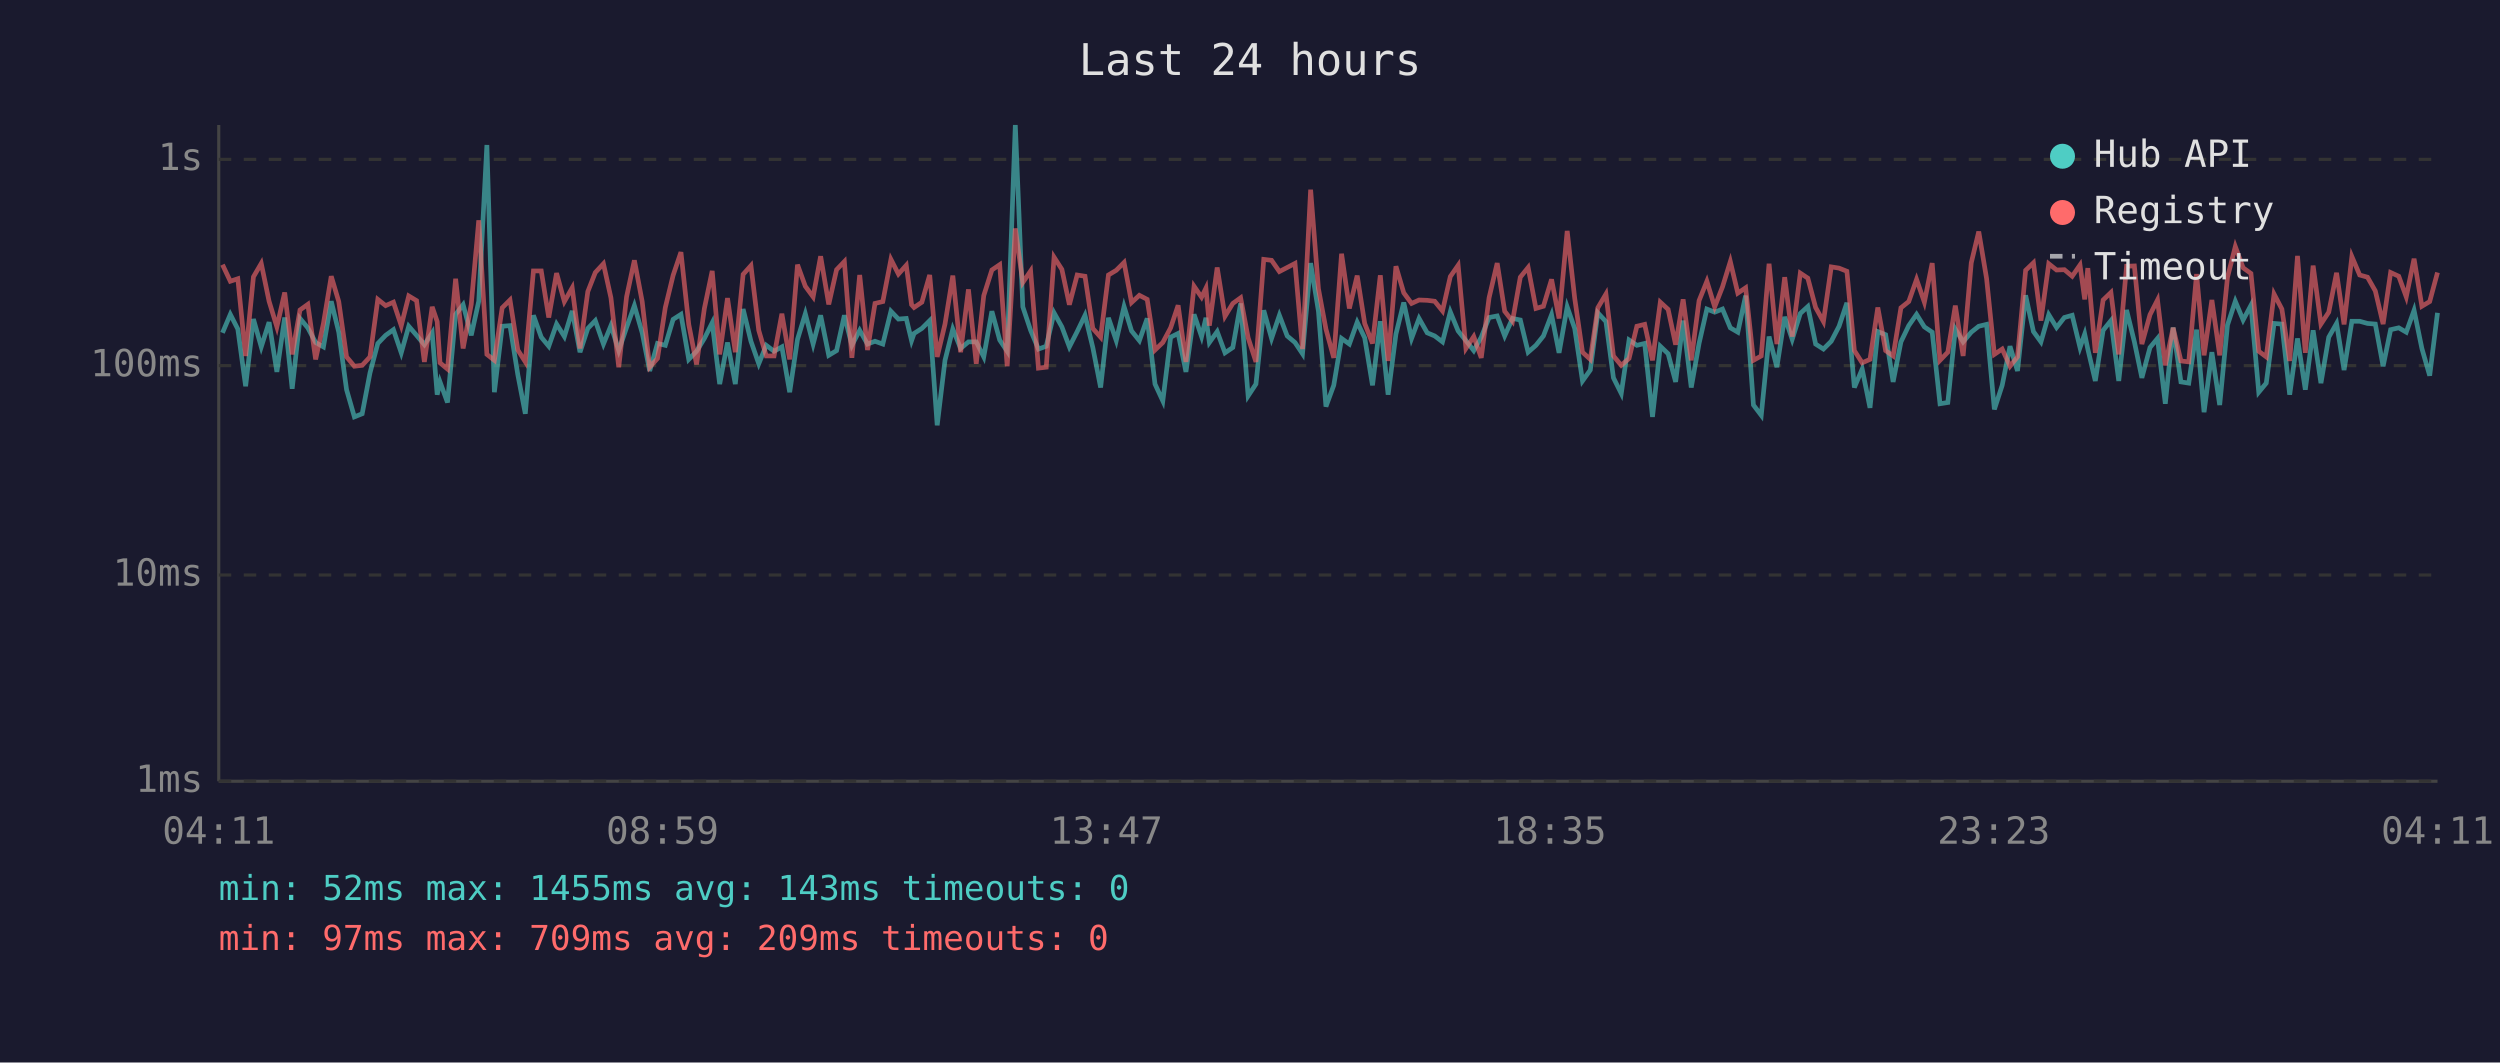
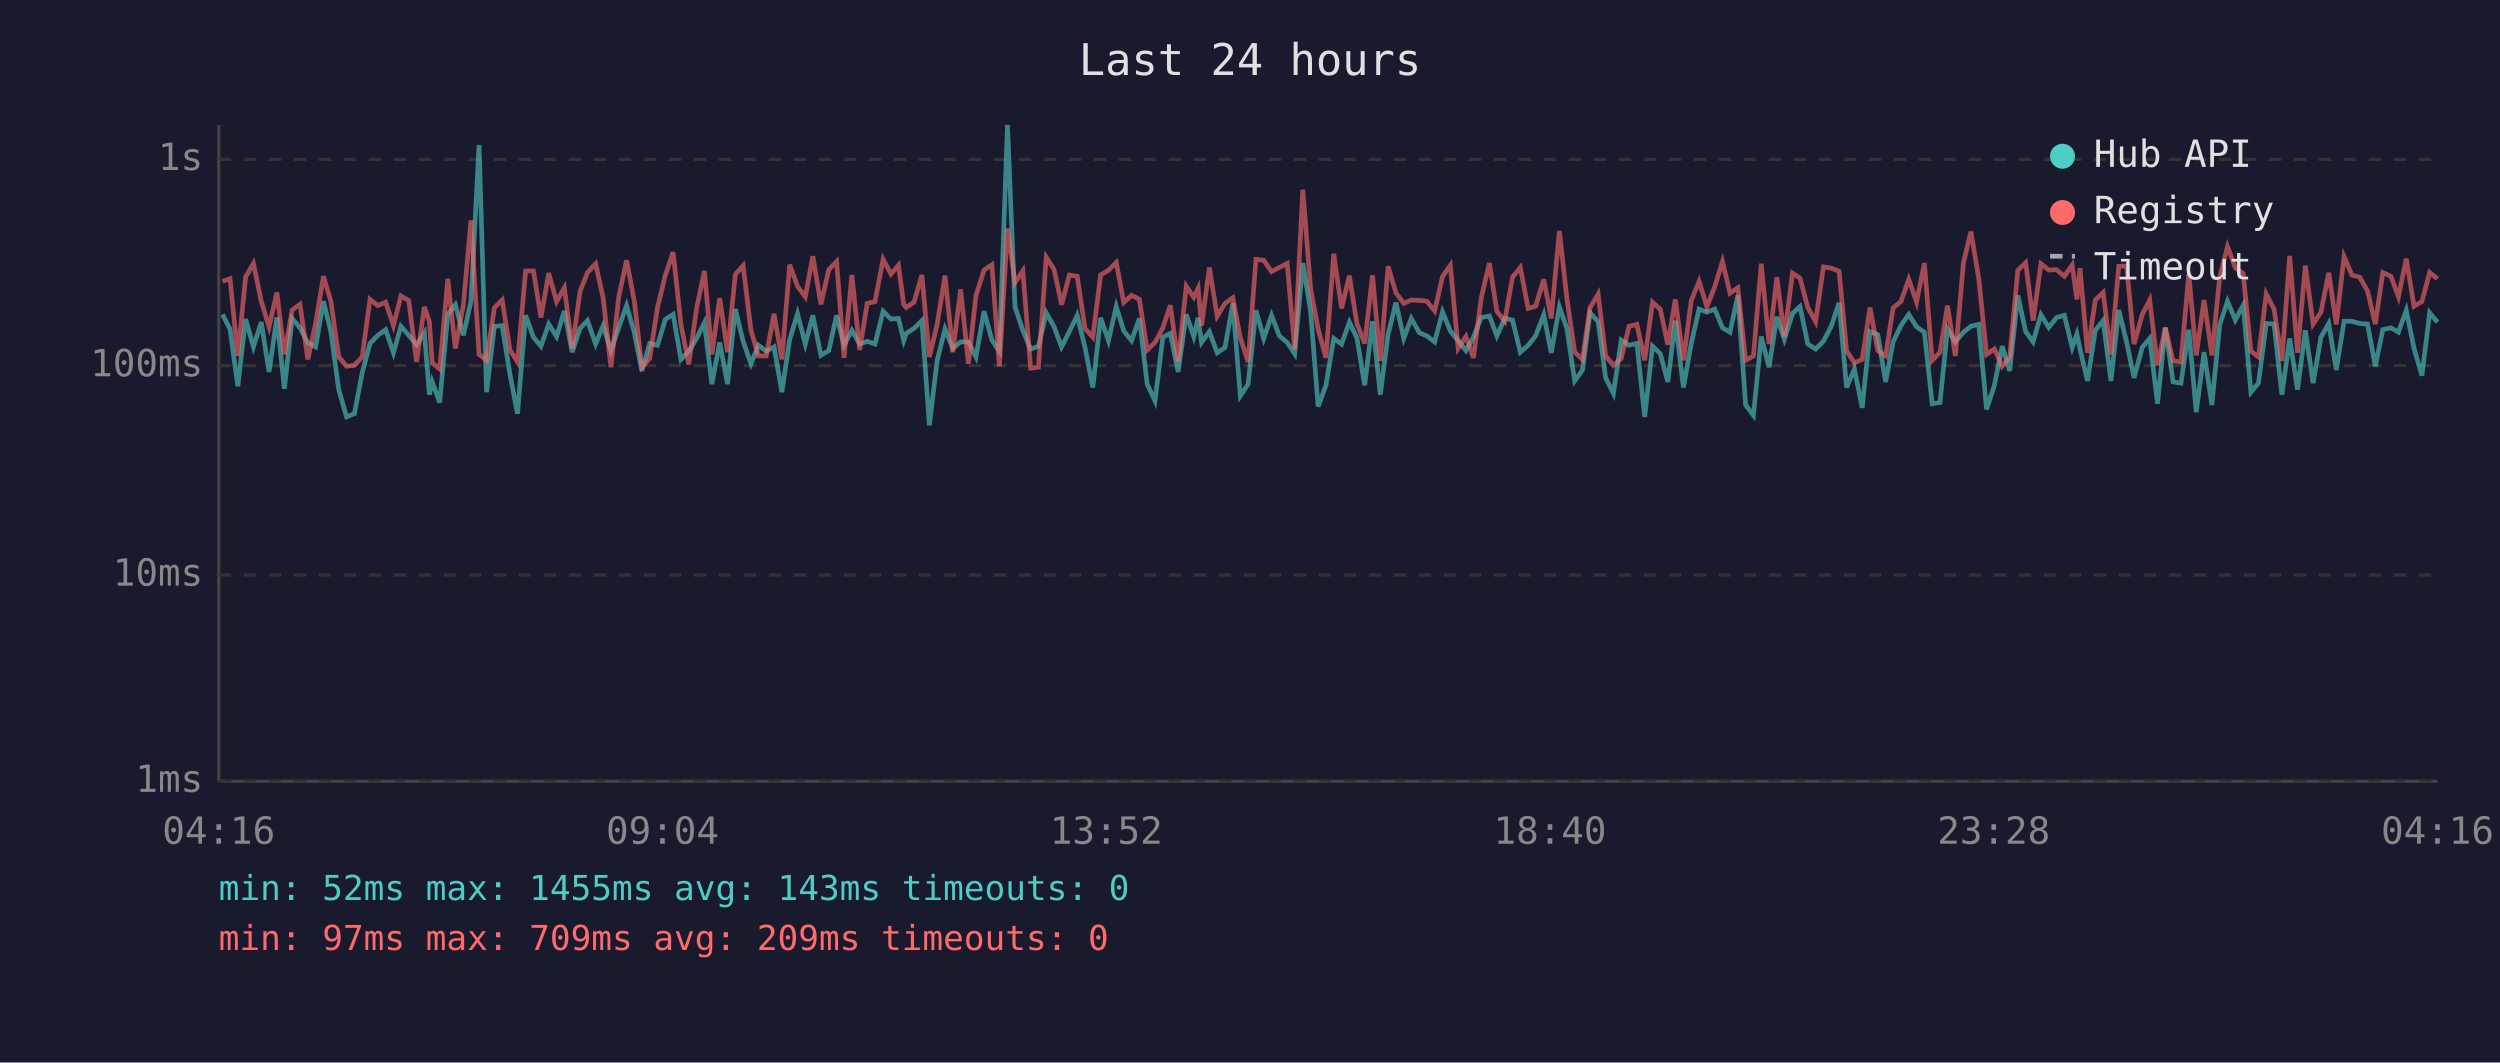
<svg xmlns="http://www.w3.org/2000/svg" viewBox="0 0 800 340" font-family="monospace" font-size="12">
  <rect width="800" height="340" fill="#1a1a2e" />
  <text x="400" y="24" fill="#e0e0e0" font-size="14" text-anchor="middle">Last 24 hours</text>
  <line x1="70" y1="40" x2="70" y2="250" stroke="#444" stroke-width="1" />
  <line x1="70" y1="250" x2="780" y2="250" stroke="#444" stroke-width="1" />
  <line x1="70" y1="250" x2="780" y2="250" stroke="#333" stroke-width="1" stroke-dasharray="4" />
  <text x="65" y="250" fill="#888" text-anchor="end" dominant-baseline="middle">1ms</text>
  <line x1="70" y1="184" x2="780" y2="184" stroke="#333" stroke-width="1" stroke-dasharray="4" />
  <text x="65" y="184" fill="#888" text-anchor="end" dominant-baseline="middle">10ms</text>
  <line x1="70" y1="117" x2="780" y2="117" stroke="#333" stroke-width="1" stroke-dasharray="4" />
  <text x="65" y="117" fill="#888" text-anchor="end" dominant-baseline="middle">100ms</text>
  <line x1="70" y1="51" x2="780" y2="51" stroke="#333" stroke-width="1" stroke-dasharray="4" />
  <text x="65" y="51" fill="#888" text-anchor="end" dominant-baseline="middle">1s</text>
-   <text x="70" y="270" fill="#888" text-anchor="middle">04:11</text>
-   <text x="212" y="270" fill="#888" text-anchor="middle">08:59</text>
-   <text x="354" y="270" fill="#888" text-anchor="middle">13:47</text>
-   <text x="496" y="270" fill="#888" text-anchor="middle">18:35</text>
-   <text x="638" y="270" fill="#888" text-anchor="middle">23:23</text>
-   <text x="780" y="270" fill="#888" text-anchor="middle">04:11</text>
-   <polyline points="71.2,106.5 73.7,100.6 76.1,105.3 78.6,123.6 81.1,102.1 83.6,111.0 86.1,103.1 88.6,119.0 91.1,101.6 93.5,124.4 96.0,101.9 98.5,104.9 101.0,109.6 103.5,111.0 106.0,96.4 108.4,106.3 110.9,124.7 113.4,133.4 115.9,132.4 118.4,119.3 120.9,109.9 123.4,107.3 125.9,105.5 128.4,112.9 130.8,104.4 133.3,107.3 135.8,110.3 138.3,106.5 139.9,126.3 140.8,122.2 143.2,128.8 145.8,100.6 148.2,97.5 150.8,107.3 153.2,96.4 155.8,46.4 158.2,125.5 160.7,104.4 163.2,104.2 165.7,119.9 168.1,132.4 170.7,100.9 173.2,107.9 175.6,110.8 178.1,103.7 180.6,107.7 183.1,99.5 185.6,112.7 188.1,105.1 190.5,102.6 193.1,110.1 195.5,104.2 198.0,112.2 200.5,104.8 203.0,97.8 205.5,106.5 207.9,118.7 210.4,109.9 212.9,110.5 215.4,102.2 217.9,100.6 220.4,115.0 222.9,112.4 225.4,108.3 227.9,103.3 230.3,122.9 232.8,109.6 235.3,122.9 237.8,98.9 240.3,109.2 242.8,116.4 245.2,110.5 247.7,112.4 250.2,111.0 252.7,125.5 255.2,108.6 257.7,100.4 260.2,110.1 262.6,100.9 265.2,113.7 267.7,112.2 270.2,100.9 272.6,110.5 275.1,105.7 277.6,110.1 280.0,109.2 282.5,110.1 285.1,99.6 287.5,102.1 290.0,101.9 291.7,109.0 292.5,106.7 295.0,105.1 297.5,102.6 299.9,136.1 302.4,115.3 304.9,105.3 307.4,111.5 309.9,109.4 312.4,109.4 314.8,114.2 317.4,99.6 319.9,108.8 322.3,112.4 324.9,40.0 327.3,98.2 329.8,105.7 332.3,111.7 334.8,110.8 337.3,100.1 339.8,104.6 342.2,111.0 344.7,106.1 347.2,100.9 349.7,111.2 352.2,124.0 354.7,101.7 357.2,109.0 359.7,98.1 362.1,105.9 364.6,109.0 367.1,101.9 369.6,122.9 372.1,128.3 374.6,107.9 377.0,106.7 379.5,119.0 382.1,100.6 384.5,107.7 385.9,101.7 387.0,109.6 389.5,106.1 392.0,112.9 394.5,111.2 397.0,97.1 399.4,126.7 401.9,122.9 404.4,99.3 406.9,108.3 409.4,100.9 411.9,107.5 414.4,109.6 416.8,113.2 419.4,84.2 421.9,99.6 424.3,130.1 426.8,123.3 429.3,108.3 431.8,110.1 434.3,103.1 436.7,108.1 439.2,123.3 441.7,102.8 444.2,126.3 446.7,106.9 449.2,96.8 451.7,108.3 454.1,101.9 456.7,106.5 459.1,107.5 461.6,109.4 464.1,99.8 466.6,105.9 469.1,109.0 471.6,112.2 474.0,107.9 476.5,101.6 479.1,101.1 481.5,107.5 484.0,101.9 486.5,102.4 489.0,112.7 491.5,110.5 493.9,107.5 496.5,100.7 498.9,112.9 501.5,98.2 503.9,105.1 506.4,121.9 508.9,118.4 511.3,100.1 513.9,102.9 516.3,120.9 518.8,125.9 521.3,108.8 523.8,110.5 526.3,109.9 528.8,133.4 531.3,110.8 533.8,113.2 536.2,122.2 538.6,102.6 541.2,124.0 543.7,109.9 546.2,98.9 548.7,99.9 551.2,98.9 553.7,104.9 556.1,106.3 558.6,94.6 561.1,129.6 563.6,132.9 566.1,107.7 568.6,117.5 571.1,101.4 573.5,108.6 576.1,100.3 578.5,98.1 581.0,110.1 583.5,111.7 586.0,109.2 588.5,104.4 591.0,96.9 593.4,124.0 595.9,118.1 598.4,130.5 600.9,106.1 603.4,107.1 605.8,122.2 608.3,109.4 610.8,104.2 613.3,100.6 615.8,104.6 618.3,106.3 620.8,129.2 623.3,128.8 625.7,105.3 628.2,109.4 630.8,106.3 633.2,104.4 635.7,103.8 638.2,131.0 640.7,123.3 643.2,110.8 645.6,118.7 648.2,94.5 650.7,106.1 653.1,109.4 655.6,100.7 658.1,104.8 660.6,101.6 663.1,100.9 665.6,111.2 667.1,106.9 668.1,111.7 670.5,121.9 673.0,105.7 675.5,102.6 678.0,121.9 680.5,99.2 683.0,109.4 685.4,120.9 688.0,111.2 690.4,108.3 692.9,129.2 695.4,104.8 697.9,122.2 700.4,122.6 702.9,105.5 705.3,131.9 707.8,112.7 710.3,129.6 712.8,104.0 715.3,96.4 717.8,102.4 720.3,97.7 722.8,125.5 725.2,122.6 727.7,103.5 730.2,103.7 732.7,126.3 735.2,108.3 737.7,124.7 740.2,105.7 742.7,122.6 745.2,107.9 747.7,103.5 750.1,118.4 752.6,102.8 755.1,102.8 757.6,103.5 760.1,103.7 762.6,117.2 765.0,105.5 767.6,104.9 770.0,106.3 772.5,99.3 775.0,111.5 777.5,120.2 780.0,100.1" fill="none" stroke="#4ecdc4" stroke-width="1.5" opacity="0.6" />
-   <polyline points="71.2,84.7 73.7,90.0 76.1,89.2 78.6,113.9 81.1,88.6 83.6,84.3 86.1,96.4 88.6,104.6 91.1,93.6 93.5,113.4 96.0,99.2 98.5,97.4 101.0,115.0 103.5,103.5 106.0,88.4 108.4,96.5 110.9,114.2 113.4,117.2 115.9,116.9 118.4,114.2 120.9,95.8 123.4,97.8 125.9,96.7 128.4,104.2 130.8,94.7 133.3,96.2 135.8,115.8 138.3,98.2 139.9,102.9 140.8,116.1 143.2,118.1 145.8,89.2 148.2,111.5 150.8,97.4 153.2,70.5 155.8,113.4 158.2,115.3 160.7,98.5 163.2,96.0 165.7,112.0 168.1,115.8 170.7,86.7 173.2,86.7 175.6,101.6 178.1,87.4 180.6,96.5 183.1,92.1 185.6,111.5 188.1,93.3 190.5,87.2 193.1,84.4 195.5,95.3 198.0,117.5 200.5,95.0 203.0,83.3 205.5,96.5 207.9,117.5 210.4,114.7 212.9,98.4 215.4,88.1 217.9,80.7 220.4,103.8 222.9,116.6 225.4,98.7 227.9,86.7 230.3,113.4 232.8,95.4 235.3,112.7 237.8,87.8 240.3,85.0 242.8,105.7 245.2,113.9 247.7,113.9 250.2,100.4 252.7,115.0 255.2,84.7 257.7,91.6 260.2,95.0 262.6,82.0 265.2,97.4 267.7,86.3 270.2,83.7 272.6,114.5 275.1,88.0 277.6,112.0 280.0,97.1 282.5,96.5 285.1,83.0 287.5,87.7 290.0,84.9 291.7,97.5 292.5,98.4 295.0,96.7 297.5,88.0 299.9,114.2 302.4,103.7 304.9,88.2 307.4,112.7 309.9,92.6 312.4,116.4 314.8,94.6 317.4,86.4 319.9,84.7 322.3,117.2 324.9,73.1 327.3,90.4 329.8,86.7 332.3,117.8 334.8,117.5 337.3,82.3 339.8,86.2 342.2,97.5 344.7,88.0 347.2,88.4 349.7,105.1 352.2,107.9 354.7,88.0 357.2,86.5 359.7,84.0 362.1,96.8 364.6,94.5 367.1,95.8 369.6,112.0 372.1,109.6 374.6,104.9 377.0,97.7 379.5,115.8 382.1,91.6 384.5,95.1 385.9,92.2 387.0,104.2 389.5,85.6 392.0,101.2 394.5,97.1 397.0,95.3 399.4,108.1 401.9,115.8 404.4,83.0 406.9,83.3 409.4,86.9 411.9,85.6 414.4,84.3 416.8,111.7 419.4,60.7 421.9,92.4 424.3,105.3 426.8,114.5 429.3,81.2 431.8,98.7 434.3,88.2 436.7,103.5 439.2,109.9 441.7,88.1 444.2,115.5 446.7,85.2 449.2,93.7 451.7,97.1 454.1,96.0 456.7,96.1 459.1,96.4 461.6,99.5 464.1,88.5 466.6,84.9 469.1,111.5 471.6,107.7 474.0,114.5 476.5,95.3 479.1,84.2 481.5,99.6 484.0,102.8 486.5,88.7 489.0,85.6 491.5,98.7 493.9,98.0 496.5,89.4 498.9,101.9 501.5,73.9 503.9,95.4 506.4,112.7 508.9,115.0 511.3,98.5 513.9,94.1 516.3,113.9 518.8,116.9 521.3,114.7 523.8,104.4 526.3,103.8 528.8,115.3 531.3,96.7 533.8,99.0 536.2,110.3 538.6,95.8 541.2,115.3 543.7,96.2 546.2,90.0 548.7,98.2 551.2,91.8 553.7,83.7 556.1,93.8 558.6,92.1 561.1,115.3 563.6,113.9 566.1,84.4 568.6,110.1 571.1,88.7 573.5,107.7 576.1,87.4 578.5,89.0 581.0,98.4 583.5,102.9 586.0,85.4 588.5,85.8 591.0,86.8 593.4,112.2 595.9,116.1 598.4,115.0 600.9,98.4 603.4,112.2 605.8,113.9 608.3,98.5 610.8,96.5 613.3,89.4 615.8,96.7 618.3,84.2 620.8,115.3 623.3,112.7 625.7,97.8 628.2,113.9 630.8,84.1 633.2,74.1 635.7,89.1 638.2,113.4 640.7,111.7 643.2,117.2 645.6,114.2 648.2,86.5 650.7,84.1 653.1,102.6 655.6,84.4 658.1,86.4 660.6,86.3 663.1,88.4 665.6,84.8 667.1,95.8 668.1,85.8 670.5,112.9 673.0,96.0 675.5,93.6 678.0,113.4 680.5,85.2 683.0,85.1 685.4,110.1 688.0,100.7 690.4,96.0 692.9,116.9 695.4,104.9 697.9,115.5 700.4,115.8 702.9,87.7 705.3,113.7 707.8,96.0 710.3,113.7 712.8,88.7 715.3,78.9 717.8,85.7 720.3,87.5 722.8,112.4 725.2,114.2 727.7,94.1 730.2,98.9 732.7,115.5 735.2,81.9 737.7,112.9 740.2,85.0 742.7,103.7 745.2,99.9 747.7,87.3 750.1,103.8 752.6,82.1 755.1,88.0 757.6,88.7 760.1,93.1 762.6,103.7 765.0,87.2 767.6,88.4 770.0,95.0 772.5,82.8 775.0,98.0 777.5,96.5 780.0,87.2" fill="none" stroke="#ff6b6b" stroke-width="1.5" opacity="0.6" />
+   <text x="70" y="270" fill="#888" text-anchor="middle">04:16</text>
+   <text x="212" y="270" fill="#888" text-anchor="middle">09:04</text>
+   <text x="354" y="270" fill="#888" text-anchor="middle">13:52</text>
+   <text x="496" y="270" fill="#888" text-anchor="middle">18:40</text>
+   <text x="638" y="270" fill="#888" text-anchor="middle">23:28</text>
+   <text x="780" y="270" fill="#888" text-anchor="middle">04:16</text>
+   <polyline points="71.2,100.6 73.6,105.3 76.1,123.6 78.6,102.1 81.1,111.0 83.6,103.1 86.1,119.0 88.6,101.6 91.0,124.4 93.5,101.9 96.0,104.9 98.5,109.6 101.0,111.0 103.5,96.4 105.9,106.3 108.4,124.7 110.9,133.4 113.4,132.4 115.9,119.3 118.4,109.9 120.9,107.3 123.4,105.5 125.9,112.9 128.3,104.4 130.8,107.3 133.3,110.3 135.8,106.5 137.4,126.3 138.3,122.2 140.7,128.8 143.3,100.6 145.7,97.5 148.3,107.3 150.7,96.4 153.3,46.4 155.7,125.5 158.2,104.4 160.7,104.2 163.2,119.9 165.6,132.4 168.2,100.9 170.7,107.9 173.1,110.8 175.6,103.7 178.1,107.7 180.6,99.5 183.1,112.7 185.6,105.1 188.0,102.6 190.6,110.1 193.0,104.2 195.5,112.2 198.0,104.8 200.5,97.8 203.0,106.5 205.4,118.7 207.9,109.9 210.4,110.5 212.9,102.2 215.4,100.6 217.9,115.0 220.4,112.4 222.9,108.3 225.4,103.3 227.8,122.9 230.3,109.6 232.8,122.9 235.3,98.9 237.8,109.2 240.3,116.4 242.7,110.5 245.2,112.4 247.7,111.0 250.2,125.5 252.7,108.6 255.2,100.4 257.7,110.1 260.1,100.9 262.7,113.7 265.2,112.2 267.7,100.9 270.1,110.5 272.6,105.7 275.1,110.1 277.5,109.2 280.0,110.1 282.6,99.6 285.1,102.1 287.5,101.9 289.2,109.0 290.0,106.7 292.5,105.1 295.0,102.6 297.4,136.1 299.9,115.3 302.4,105.3 304.9,111.5 307.4,109.4 309.9,109.4 312.3,114.2 314.9,99.6 317.4,108.8 319.8,112.4 322.4,40.0 324.8,98.2 327.3,105.7 329.8,111.7 332.3,110.8 334.8,100.1 337.3,104.6 339.7,111.0 342.2,106.1 344.7,100.9 347.2,111.2 349.7,124.0 352.2,101.7 354.7,109.0 357.2,98.1 359.6,105.9 362.1,109.0 364.6,101.9 367.1,122.9 369.6,128.3 372.1,107.9 374.5,106.7 377.0,119.0 379.6,100.6 382.0,107.7 383.4,101.7 384.5,109.6 387.0,106.1 389.5,112.9 392.0,111.2 394.5,97.1 396.9,126.7 399.4,122.9 401.9,99.3 404.4,108.3 406.9,100.9 409.4,107.5 411.9,109.6 414.3,113.2 416.9,84.2 419.4,99.6 421.8,130.1 424.3,123.3 426.8,108.3 429.3,110.1 431.8,103.1 434.2,108.1 436.7,123.3 439.2,102.8 441.7,126.3 444.2,106.9 446.7,96.8 449.2,108.3 451.6,101.9 454.2,106.5 456.6,107.5 459.1,109.4 461.6,99.8 464.1,105.9 466.6,109.0 469.1,112.2 471.5,107.9 474.0,101.6 476.6,101.1 479.0,107.5 481.5,101.9 484.0,102.4 486.5,112.7 489.0,110.5 491.4,107.5 494.0,100.7 496.4,112.9 499.0,98.2 501.4,105.1 503.9,121.9 506.4,118.4 508.8,100.1 511.4,102.9 513.8,120.9 516.3,125.9 518.8,108.8 521.3,110.5 523.8,109.9 526.3,133.4 528.8,110.8 531.3,113.2 533.7,122.2 536.1,102.6 538.7,124.0 541.2,109.9 543.7,98.9 546.2,99.9 548.7,98.9 551.2,104.9 553.6,106.3 556.1,94.6 558.6,129.6 561.1,132.9 563.6,107.7 566.1,117.5 568.6,101.4 571.0,108.6 573.6,100.3 576.0,98.1 578.5,110.1 581.0,111.7 583.5,109.2 586.0,104.4 588.5,96.9 590.9,124.0 593.4,118.1 595.9,130.5 598.4,106.1 600.9,107.1 603.4,122.2 605.8,109.4 608.3,104.2 610.8,100.6 613.3,104.6 615.8,106.3 618.3,129.2 620.8,128.8 623.2,105.3 625.7,109.4 628.3,106.3 630.7,104.4 633.2,103.8 635.7,131.0 638.2,123.3 640.7,110.8 643.1,118.7 645.7,94.5 648.2,106.1 650.6,109.4 653.1,100.7 655.6,104.8 658.1,101.6 660.6,100.9 663.1,111.2 664.6,106.9 665.6,111.7 668.0,121.9 670.5,105.7 673.0,102.6 675.5,121.9 678.0,99.2 680.5,109.4 682.9,120.9 685.5,111.2 687.9,108.3 690.4,129.2 692.9,104.8 695.4,122.2 697.9,122.6 700.4,105.5 702.8,131.9 705.3,112.7 707.8,129.6 710.3,104.0 712.8,96.4 715.3,102.4 717.8,97.7 720.3,125.5 722.7,122.6 725.2,103.5 727.7,103.7 730.2,126.3 732.7,108.3 735.2,124.7 737.7,105.7 740.2,122.6 742.7,107.9 745.2,103.5 747.6,118.4 750.1,102.8 752.6,102.8 755.1,103.5 757.6,103.7 760.1,117.2 762.5,105.5 765.1,104.9 767.5,106.3 770.0,99.3 772.5,111.5 775.0,120.2 777.5,100.1 780.0,103.1" fill="none" stroke="#4ecdc4" stroke-width="1.5" opacity="0.6" />
+   <polyline points="71.2,90.0 73.6,89.2 76.1,113.9 78.6,88.6 81.1,84.3 83.6,96.4 86.1,104.6 88.6,93.6 91.0,113.4 93.5,99.2 96.0,97.4 98.5,115.0 101.0,103.5 103.5,88.4 105.9,96.5 108.4,114.2 110.9,117.2 113.4,116.9 115.9,114.2 118.4,95.8 120.9,97.8 123.4,96.7 125.9,104.2 128.3,94.7 130.8,96.2 133.3,115.8 135.8,98.2 137.4,102.9 138.3,116.1 140.7,118.1 143.3,89.2 145.7,111.5 148.3,97.4 150.7,70.5 153.3,113.4 155.7,115.3 158.2,98.5 160.7,96.0 163.2,112.0 165.6,115.8 168.2,86.7 170.7,86.7 173.1,101.6 175.6,87.4 178.1,96.5 180.6,92.1 183.1,111.5 185.6,93.3 188.0,87.2 190.6,84.4 193.0,95.3 195.5,117.5 198.0,95.0 200.5,83.3 203.0,96.5 205.4,117.5 207.9,114.7 210.4,98.4 212.9,88.1 215.4,80.7 217.9,103.8 220.4,116.6 222.9,98.7 225.4,86.7 227.8,113.4 230.3,95.4 232.8,112.7 235.3,87.8 237.8,85.0 240.3,105.7 242.7,113.9 245.2,113.9 247.7,100.4 250.2,115.0 252.7,84.7 255.2,91.6 257.7,95.0 260.1,82.0 262.7,97.4 265.2,86.3 267.7,83.7 270.1,114.5 272.6,88.0 275.1,112.0 277.5,97.1 280.0,96.5 282.6,83.0 285.1,87.7 287.5,84.9 289.2,97.5 290.0,98.4 292.5,96.7 295.0,88.0 297.4,114.2 299.9,103.7 302.4,88.2 304.9,112.7 307.4,92.6 309.9,116.4 312.3,94.6 314.9,86.4 317.4,84.7 319.8,117.2 322.4,73.1 324.8,90.4 327.3,86.7 329.8,117.8 332.3,117.5 334.8,82.3 337.3,86.2 339.7,97.5 342.2,88.0 344.7,88.4 347.2,105.1 349.7,107.9 352.2,88.0 354.7,86.5 357.2,84.0 359.6,96.8 362.1,94.5 364.6,95.8 367.1,112.0 369.6,109.6 372.1,104.9 374.5,97.7 377.0,115.8 379.6,91.6 382.0,95.1 383.4,92.2 384.5,104.2 387.0,85.6 389.5,101.2 392.0,97.1 394.5,95.3 396.9,108.1 399.4,115.8 401.9,83.0 404.4,83.3 406.9,86.9 409.4,85.6 411.9,84.3 414.3,111.7 416.9,60.7 419.4,92.4 421.8,105.3 424.3,114.5 426.8,81.2 429.3,98.7 431.8,88.2 434.2,103.5 436.7,109.9 439.2,88.1 441.7,115.5 444.2,85.2 446.7,93.7 449.2,97.1 451.6,96.0 454.2,96.1 456.6,96.4 459.1,99.5 461.6,88.5 464.1,84.9 466.6,111.5 469.1,107.7 471.5,114.5 474.0,95.3 476.6,84.2 479.0,99.6 481.5,102.8 484.0,88.7 486.5,85.6 489.0,98.7 491.4,98.0 494.0,89.4 496.4,101.9 499.0,73.9 501.4,95.4 503.9,112.7 506.4,115.0 508.8,98.5 511.4,94.1 513.8,113.9 516.3,116.9 518.8,114.7 521.3,104.4 523.8,103.8 526.3,115.3 528.8,96.7 531.3,99.0 533.7,110.3 536.1,95.8 538.7,115.3 541.2,96.2 543.7,90.0 546.2,98.2 548.7,91.8 551.2,83.7 553.6,93.8 556.1,92.1 558.6,115.3 561.1,113.9 563.6,84.4 566.1,110.1 568.6,88.7 571.0,107.7 573.6,87.4 576.0,89.0 578.5,98.4 581.0,102.9 583.5,85.4 586.0,85.8 588.5,86.8 590.9,112.2 593.4,116.1 595.9,115.0 598.4,98.4 600.9,112.2 603.4,113.9 605.8,98.5 608.3,96.5 610.8,89.4 613.3,96.7 615.8,84.2 618.3,115.3 620.8,112.7 623.2,97.8 625.7,113.9 628.3,84.1 630.7,74.1 633.2,89.1 635.7,113.4 638.2,111.7 640.7,117.2 643.1,114.2 645.7,86.5 648.2,84.1 650.6,102.6 653.1,84.4 655.6,86.4 658.1,86.3 660.6,88.4 663.1,84.8 664.6,95.8 665.6,85.8 668.0,112.9 670.5,96.0 673.0,93.6 675.5,113.4 678.0,85.2 680.5,85.1 682.9,110.1 685.5,100.7 687.9,96.0 690.4,116.9 692.9,104.9 695.4,115.5 697.9,115.8 700.4,87.7 702.8,113.7 705.3,96.0 707.8,113.7 710.3,88.7 712.8,78.9 715.3,85.7 717.8,87.5 720.3,112.4 722.7,114.2 725.2,94.1 727.7,98.9 730.2,115.5 732.7,81.9 735.2,112.9 737.7,85.0 740.2,103.7 742.7,99.9 745.2,87.3 747.6,103.8 750.1,82.1 752.6,88.0 755.1,88.7 757.6,93.1 760.1,103.7 762.5,87.2 765.1,88.4 767.5,95.0 770.0,82.8 772.5,98.0 775.0,96.5 777.5,87.2 780.0,89.2" fill="none" stroke="#ff6b6b" stroke-width="1.5" opacity="0.6" />
  <circle cx="660" cy="50" r="4" fill="#4ecdc4" />
  <text x="670" y="50" fill="#e0e0e0" dominant-baseline="middle">Hub API</text>
  <circle cx="660" cy="68" r="4" fill="#ff6b6b" />
  <text x="670" y="68" fill="#e0e0e0" dominant-baseline="middle">Registry</text>
  <line x1="656" y1="82" x2="664" y2="82" stroke="#e0e0e0" stroke-width="1.5" stroke-dasharray="4,3" opacity="0.7" />
  <text x="670" y="86" fill="#e0e0e0" dominant-baseline="middle">Timeout</text>
  <text x="70" y="288" fill="#4ecdc4" font-size="11">min: 52ms  max: 1455ms  avg: 143ms  timeouts: 0</text>
  <text x="70" y="304" fill="#ff6b6b" font-size="11">min: 97ms  max: 709ms  avg: 209ms  timeouts: 0</text>
</svg>
